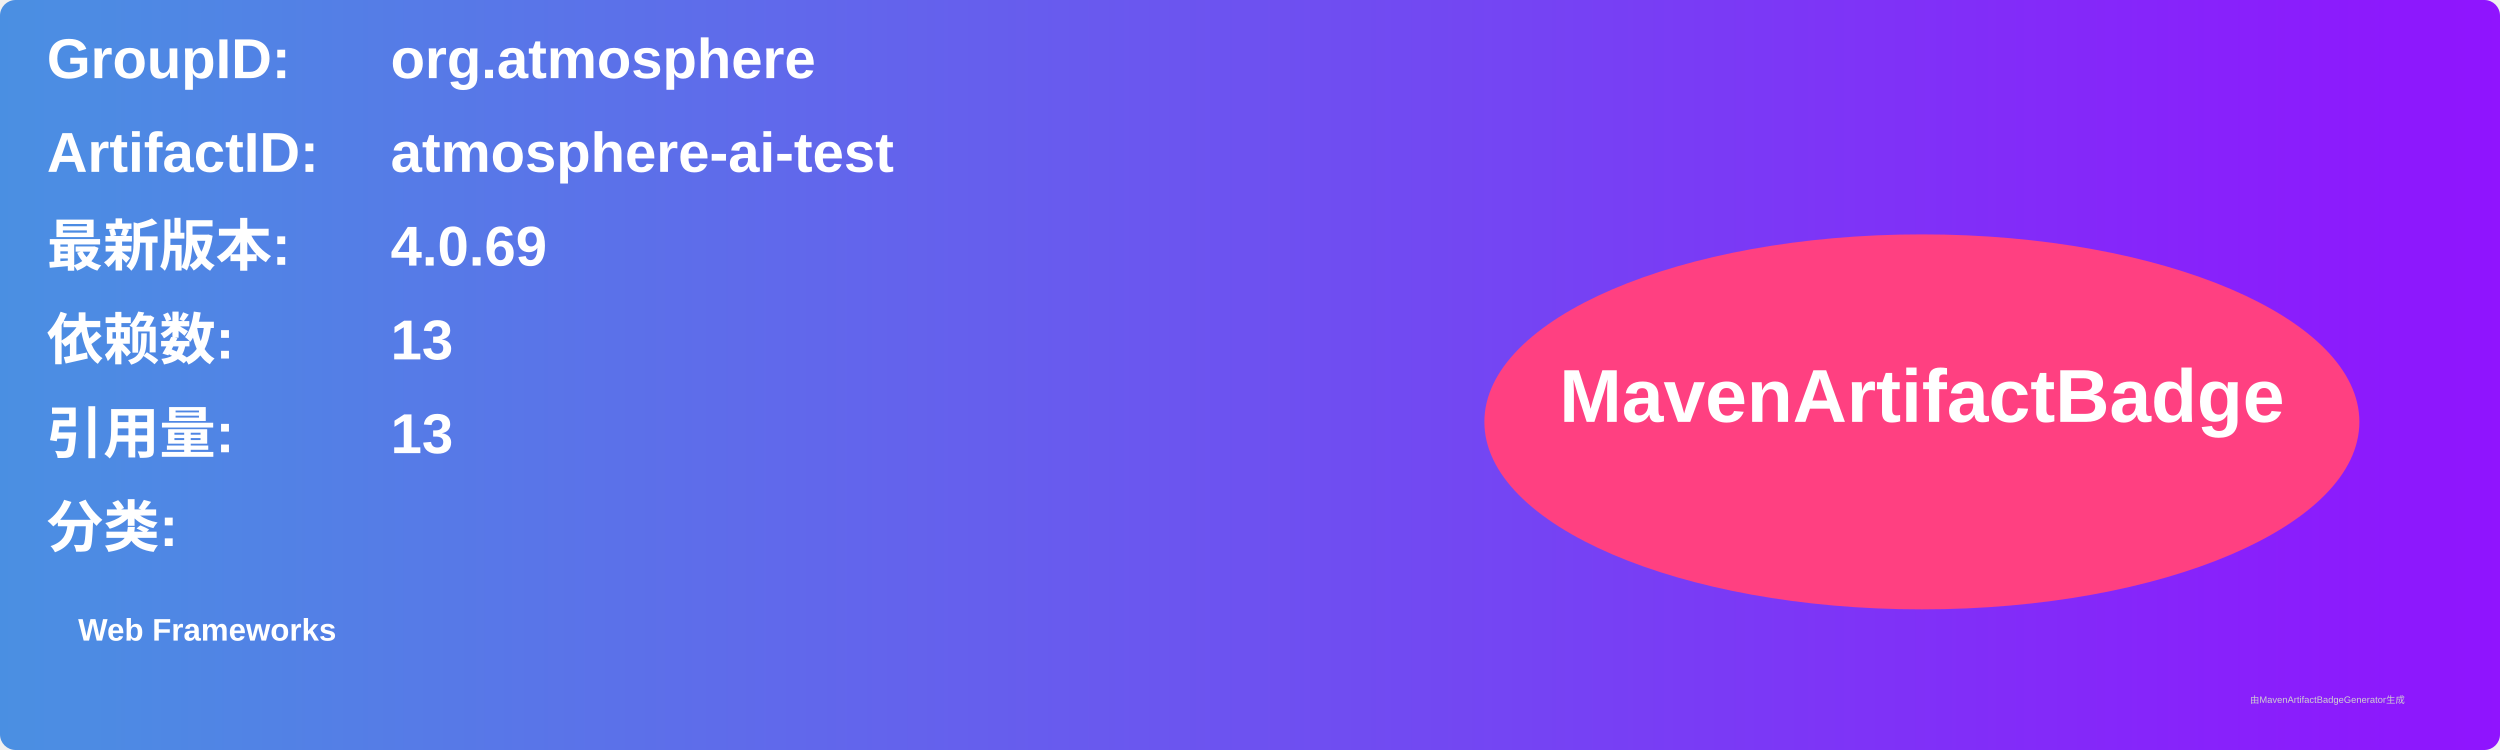
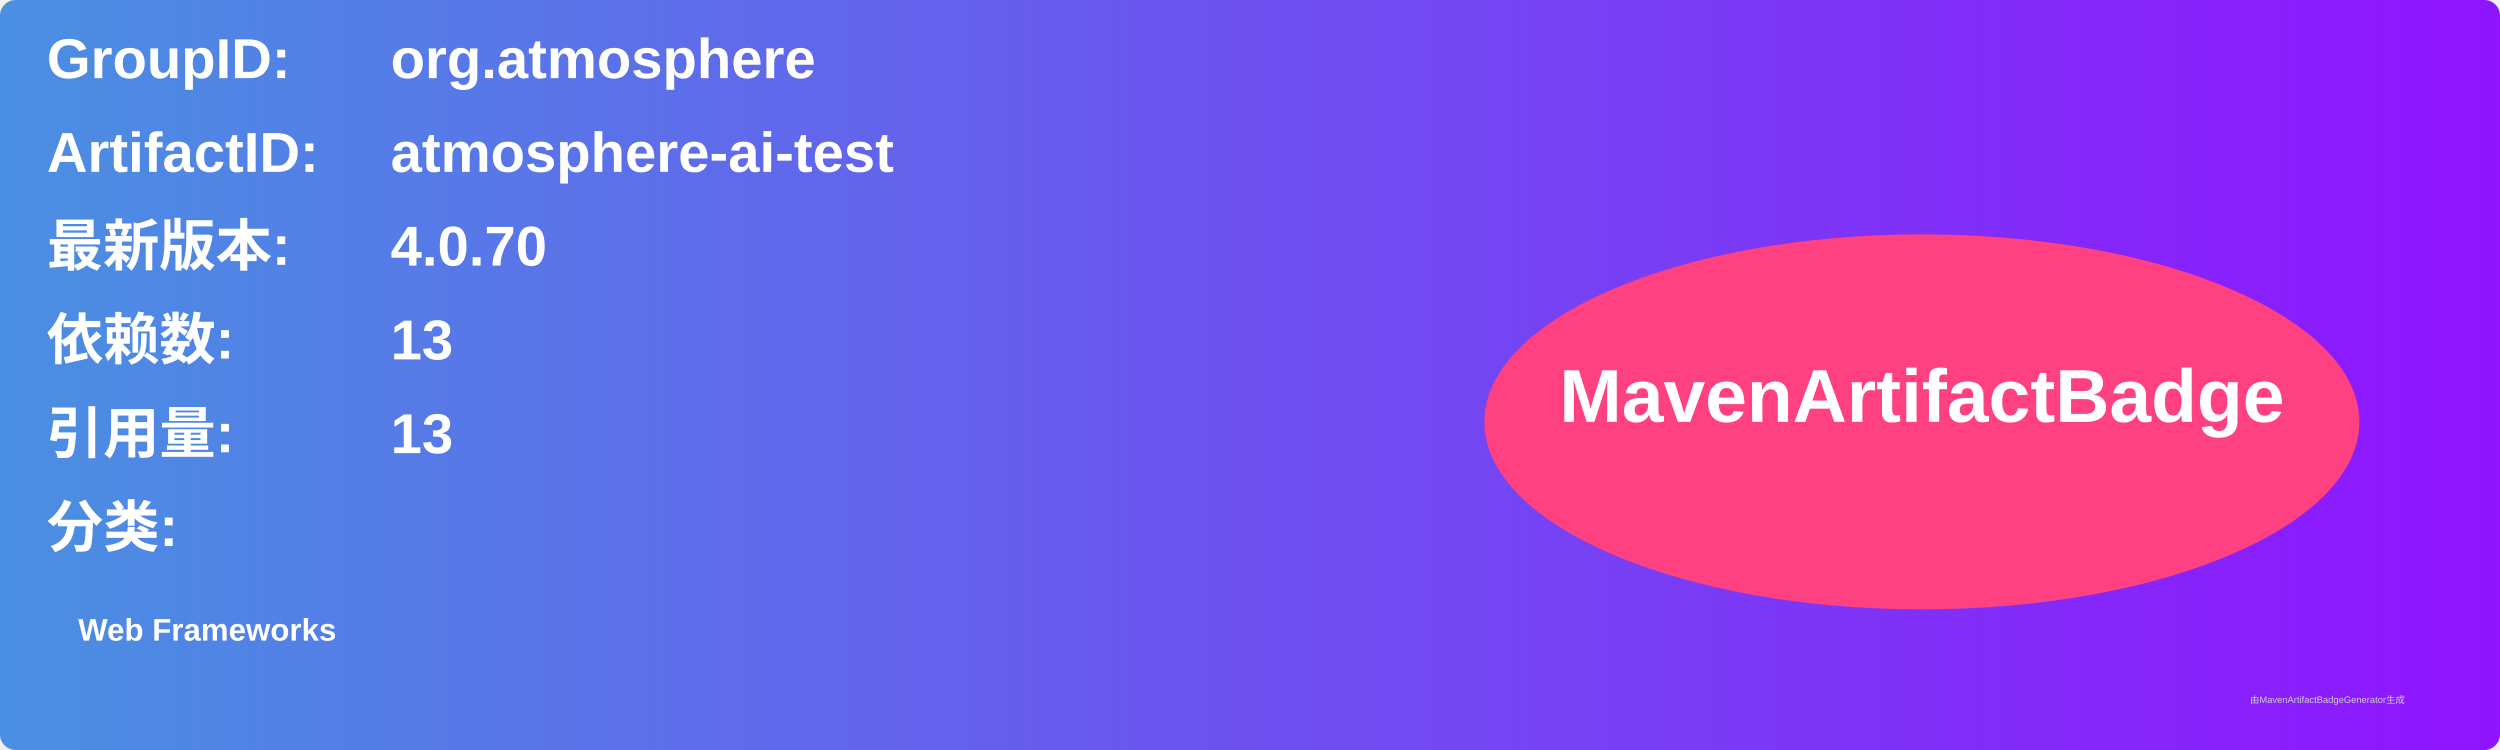
<svg xmlns="http://www.w3.org/2000/svg" width="800" height="240" viewBox="0 0 800 240">
  <linearGradient id="grad" x1="0%" y1="0%" x2="100%" y2="0%">
    <stop offset="0%" stop-color="#4a90e2" />
    <stop offset="100%" stop-color="#9013fe" />
  </linearGradient>
  <rect width="100%" height="100%" rx="5" ry="5" fill="url(#grad)" />
  <g transform="translate(15, 15)">
    <text x="0" y="10" font-family="Arial" font-size="18" fill="white" font-weight="bold" width="260">GroupID:</text>
    <text x="110" y="10" font-family="Arial" font-size="18" fill="white" font-weight="bold" width="460">org.atmosphere</text>
    <text x="0" y="40" font-family="Arial" font-size="18" fill="white" font-weight="bold" width="260">ArtifactID:</text>
    <text x="110" y="40" font-family="Arial" font-size="18" fill="white" font-weight="bold" width="460">atmosphere-ai-test</text>
    <text x="0" y="70" font-family="Arial" font-size="18" fill="white" font-weight="bold">最新版本:</text>
    <text x="110" y="70" font-family="Arial" font-size="18" fill="white" font-weight="bold">
-       <tspan font-weight="bold">4.0.69</tspan>
+       <tspan font-weight="bold">4.0.70</tspan>
    </text>
    <text x="0" y="100" font-family="Arial" font-size="18" fill="white" font-weight="bold">依赖数: </text>
    <text x="110" y="100" font-family="Arial" font-size="18" fill="white">
      <tspan font-weight="bold">13</tspan>
    </text>
    <text x="0" y="130" font-family="Arial" font-size="18" fill="white" font-weight="bold">引用量: </text>
    <text x="110" y="130" font-family="Arial" font-size="18" fill="white">
      <tspan font-weight="bold">13</tspan>
    </text>
    <text x="0" y="160" font-family="Arial" font-size="18" fill="white" font-weight="bold">分类:</text>
    <text x="10" y="190" font-family="Arial" font-size="10" fill="white">
      <tspan font-weight="bold">Web Frameworks</tspan>
    </text>
    <ellipse cx="600" cy="120" rx="140" ry="60" fill="#ff4081" />
    <text x="600" y="120" text-anchor="middle" font-family="Arial" font-size="24" fill="white" font-weight="bold">MavenArtifactBadge</text>
  </g>
  <text x="720" y="225" font-family="Arial" font-size="3" fill="#d0d0d0">由MavenArtifactBadgeGenerator生成</text>
</svg>
